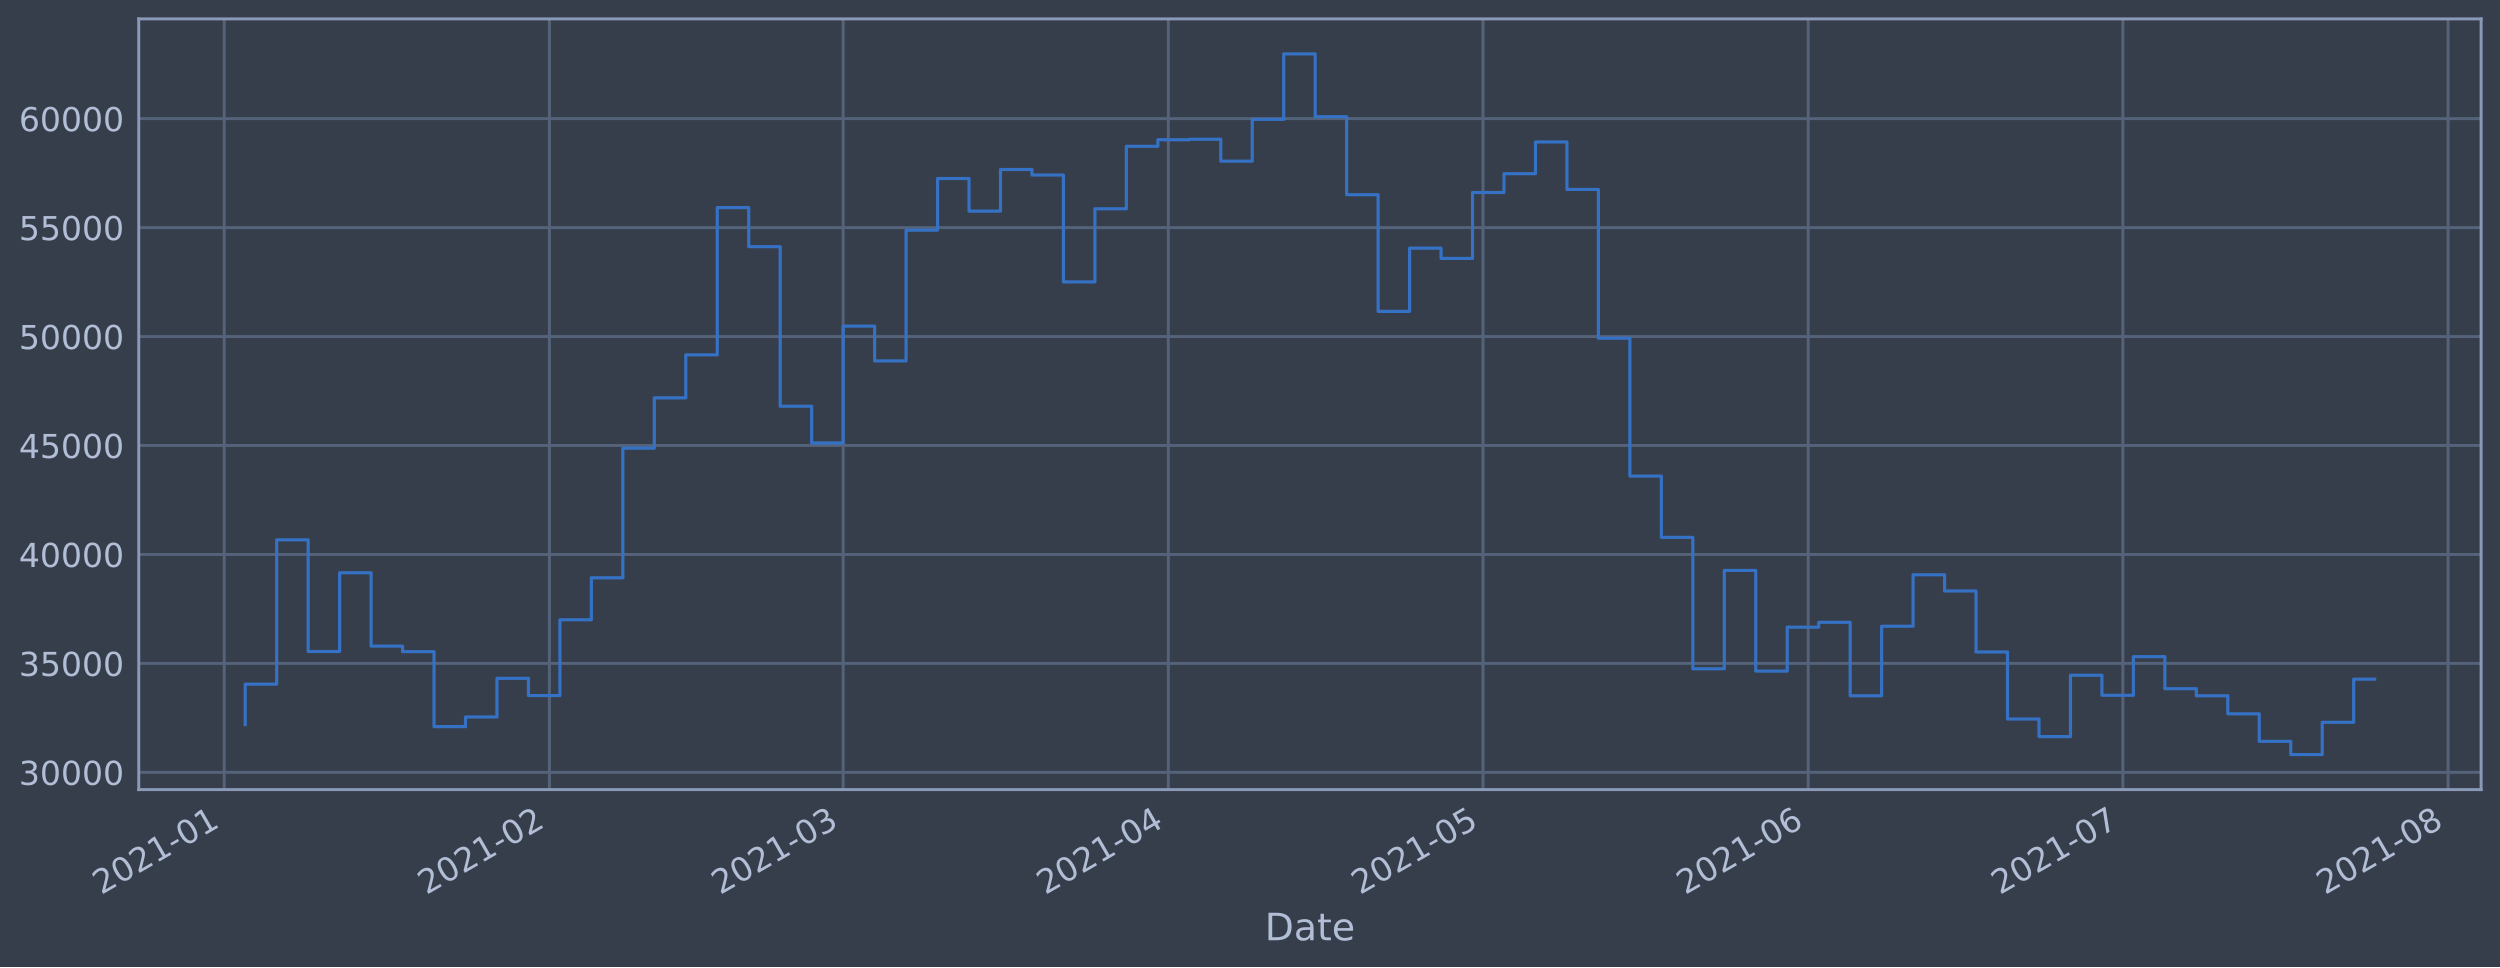
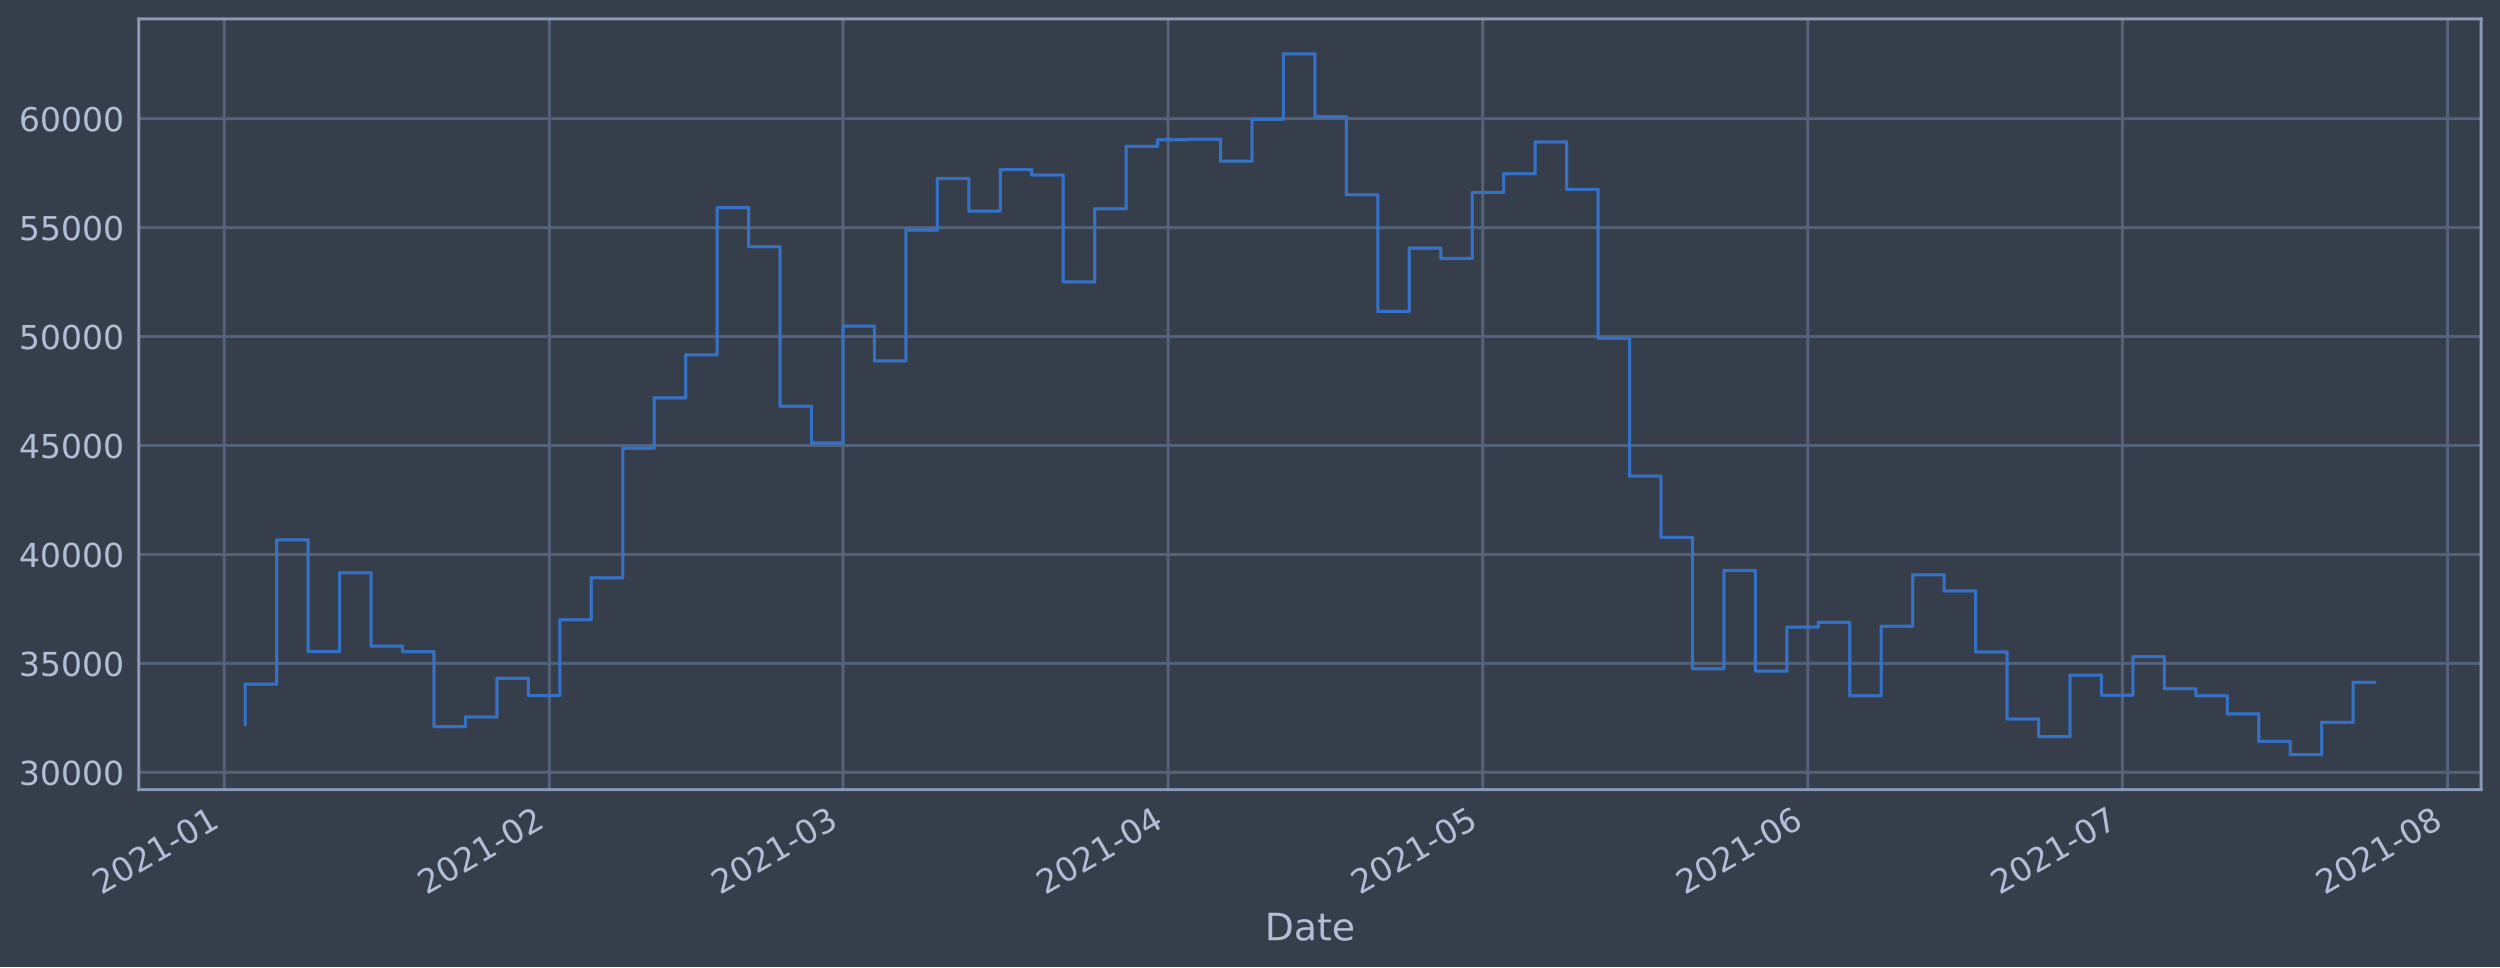
<svg xmlns="http://www.w3.org/2000/svg" xmlns:xlink="http://www.w3.org/1999/xlink" height="368.58pt" version="1.1" viewBox="0 0 952.884 368.58" width="952.884pt">
  <defs>
    <style type="text/css">*{stroke-linecap:butt;stroke-linejoin:round;}</style>
  </defs>
  <g id="figure_1">
    <g id="patch_1">
      <path d="M 0 368.58  L 952.884 368.58  L 952.884 0  L 0 0  z " style="fill:#373e4b;" />
    </g>
    <g id="axes_1">
      <g id="patch_2">
        <path d="M 52.884 300.96  L 945.684 300.96  L 945.684 7.2  L 52.884 7.2  z " style="fill:#373e4b;" />
      </g>
      <g id="matplotlib.axis_1">
        <g id="xtick_1">
          <g id="line2d_1">
-             <path clip-path="url(#p98c0816fa8)" d="M 85.469 300.96  L 85.469 7.2  " style="fill:none;stroke:#546379;stroke-linecap:square;stroke-width:1.12;" />
+             <path clip-path="url(#p06c8b8fcd4)" d="M 85.471 300.96  L 85.471 7.2  " style="fill:none;stroke:#546379;stroke-linecap:square;stroke-width:1.12;" />
          </g>
          <g id="line2d_2" />
          <g id="text_1">
-             <g style="fill:#b1bed6;" transform="translate(38.56582 341.1745)rotate(-30)scale(0.126 -0.126)">
+             <g style="fill:#b1bed6;" transform="translate(38.56779 341.1745)rotate(-30)scale(0.126 -0.126)">
              <defs>
                <path d="M 1228 531  L 3431 531  L 3431 0  L 469 0  L 469 531  Q 828 903 1448 1529  Q 2069 2156 2228 2338  Q 2531 2678 2651 2914  Q 2772 3150 2772 3378  Q 2772 3750 2511 3984  Q 2250 4219 1831 4219  Q 1534 4219 1204 4116  Q 875 4013 500 3803  L 500 4441  Q 881 4594 1212 4672  Q 1544 4750 1819 4750  Q 2544 4750 2975 4387  Q 3406 4025 3406 3419  Q 3406 3131 3298 2873  Q 3191 2616 2906 2266  Q 2828 2175 2409 1742  Q 1991 1309 1228 531  z " id="DejaVuSans-32" transform="scale(0.015625)" />
                <path d="M 2034 4250  Q 1547 4250 1301 3770  Q 1056 3291 1056 2328  Q 1056 1369 1301 889  Q 1547 409 2034 409  Q 2525 409 2770 889  Q 3016 1369 3016 2328  Q 3016 3291 2770 3770  Q 2525 4250 2034 4250  z M 2034 4750  Q 2819 4750 3233 4129  Q 3647 3509 3647 2328  Q 3647 1150 3233 529  Q 2819 -91 2034 -91  Q 1250 -91 836 529  Q 422 1150 422 2328  Q 422 3509 836 4129  Q 1250 4750 2034 4750  z " id="DejaVuSans-30" transform="scale(0.015625)" />
                <path d="M 794 531  L 1825 531  L 1825 4091  L 703 3866  L 703 4441  L 1819 4666  L 2450 4666  L 2450 531  L 3481 531  L 3481 0  L 794 0  L 794 531  z " id="DejaVuSans-31" transform="scale(0.015625)" />
                <path d="M 313 2009  L 1997 2009  L 1997 1497  L 313 1497  L 313 2009  z " id="DejaVuSans-2d" transform="scale(0.015625)" />
              </defs>
              <use xlink:href="#DejaVuSans-32" />
              <use x="63.623" xlink:href="#DejaVuSans-30" />
              <use x="127.246" xlink:href="#DejaVuSans-32" />
              <use x="190.869" xlink:href="#DejaVuSans-31" />
              <use x="254.492" xlink:href="#DejaVuSans-2d" />
              <use x="290.576" xlink:href="#DejaVuSans-30" />
              <use x="354.199" xlink:href="#DejaVuSans-31" />
            </g>
          </g>
        </g>
        <g id="xtick_2">
          <g id="line2d_3">
-             <path clip-path="url(#p98c0816fa8)" d="M 209.414 300.96  L 209.414 7.2  " style="fill:none;stroke:#546379;stroke-linecap:square;stroke-width:1.12;" />
+             <path clip-path="url(#p06c8b8fcd4)" d="M 209.386 300.96  L 209.386 7.2  " style="fill:none;stroke:#546379;stroke-linecap:square;stroke-width:1.12;" />
          </g>
          <g id="line2d_4" />
          <g id="text_2">
-             <g style="fill:#b1bed6;" transform="translate(162.5111 341.1745)rotate(-30)scale(0.126 -0.126)">
+             <g style="fill:#b1bed6;" transform="translate(162.4826 341.1745)rotate(-30)scale(0.126 -0.126)">
              <use xlink:href="#DejaVuSans-32" />
              <use x="63.623" xlink:href="#DejaVuSans-30" />
              <use x="127.246" xlink:href="#DejaVuSans-32" />
              <use x="190.869" xlink:href="#DejaVuSans-31" />
              <use x="254.492" xlink:href="#DejaVuSans-2d" />
              <use x="290.576" xlink:href="#DejaVuSans-30" />
              <use x="354.199" xlink:href="#DejaVuSans-32" />
            </g>
          </g>
        </g>
        <g id="xtick_3">
          <g id="line2d_5">
-             <path clip-path="url(#p98c0816fa8)" d="M 321.365 300.96  L 321.365 7.2  " style="fill:none;stroke:#546379;stroke-linecap:square;stroke-width:1.12;" />
+             <path clip-path="url(#p06c8b8fcd4)" d="M 321.309 300.96  L 321.309 7.2  " style="fill:none;stroke:#546379;stroke-linecap:square;stroke-width:1.12;" />
          </g>
          <g id="line2d_6" />
          <g id="text_3">
-             <g style="fill:#b1bed6;" transform="translate(274.4617 341.1745)rotate(-30)scale(0.126 -0.126)">
+             <g style="fill:#b1bed6;" transform="translate(274.4056 341.1745)rotate(-30)scale(0.126 -0.126)">
              <defs>
                <path d="M 2597 2516  Q 3050 2419 3304 2112  Q 3559 1806 3559 1356  Q 3559 666 3084 287  Q 2609 -91 1734 -91  Q 1441 -91 1130 -33  Q 819 25 488 141  L 488 750  Q 750 597 1062 519  Q 1375 441 1716 441  Q 2309 441 2620 675  Q 2931 909 2931 1356  Q 2931 1769 2642 2001  Q 2353 2234 1838 2234  L 1294 2234  L 1294 2753  L 1863 2753  Q 2328 2753 2575 2939  Q 2822 3125 2822 3475  Q 2822 3834 2567 4026  Q 2313 4219 1838 4219  Q 1578 4219 1281 4162  Q 984 4106 628 3988  L 628 4550  Q 988 4650 1302 4700  Q 1616 4750 1894 4750  Q 2613 4750 3031 4423  Q 3450 4097 3450 3541  Q 3450 3153 3228 2886  Q 3006 2619 2597 2516  z " id="DejaVuSans-33" transform="scale(0.015625)" />
              </defs>
              <use xlink:href="#DejaVuSans-32" />
              <use x="63.623" xlink:href="#DejaVuSans-30" />
              <use x="127.246" xlink:href="#DejaVuSans-32" />
              <use x="190.869" xlink:href="#DejaVuSans-31" />
              <use x="254.492" xlink:href="#DejaVuSans-2d" />
              <use x="290.576" xlink:href="#DejaVuSans-30" />
              <use x="354.199" xlink:href="#DejaVuSans-33" />
            </g>
          </g>
        </g>
        <g id="xtick_4">
          <g id="line2d_7">
-             <path clip-path="url(#p98c0816fa8)" d="M 445.31 300.96  L 445.31 7.2  " style="fill:none;stroke:#546379;stroke-linecap:square;stroke-width:1.12;" />
+             <path clip-path="url(#p06c8b8fcd4)" d="M 445.224 300.96  L 445.224 7.2  " style="fill:none;stroke:#546379;stroke-linecap:square;stroke-width:1.12;" />
          </g>
          <g id="line2d_8" />
          <g id="text_4">
-             <g style="fill:#b1bed6;" transform="translate(398.4071 341.1745)rotate(-30)scale(0.126 -0.126)">
+             <g style="fill:#b1bed6;" transform="translate(398.3204 341.1745)rotate(-30)scale(0.126 -0.126)">
              <defs>
                <path d="M 2419 4116  L 825 1625  L 2419 1625  L 2419 4116  z M 2253 4666  L 3047 4666  L 3047 1625  L 3713 1625  L 3713 1100  L 3047 1100  L 3047 0  L 2419 0  L 2419 1100  L 313 1100  L 313 1709  L 2253 4666  z " id="DejaVuSans-34" transform="scale(0.015625)" />
              </defs>
              <use xlink:href="#DejaVuSans-32" />
              <use x="63.623" xlink:href="#DejaVuSans-30" />
              <use x="127.246" xlink:href="#DejaVuSans-32" />
              <use x="190.869" xlink:href="#DejaVuSans-31" />
              <use x="254.492" xlink:href="#DejaVuSans-2d" />
              <use x="290.576" xlink:href="#DejaVuSans-30" />
              <use x="354.199" xlink:href="#DejaVuSans-34" />
            </g>
          </g>
        </g>
        <g id="xtick_5">
          <g id="line2d_9">
-             <path clip-path="url(#p98c0816fa8)" d="M 565.257 300.96  L 565.257 7.2  " style="fill:none;stroke:#546379;stroke-linecap:square;stroke-width:1.12;" />
+             <path clip-path="url(#p06c8b8fcd4)" d="M 565.141 300.96  L 565.141 7.2  " style="fill:none;stroke:#546379;stroke-linecap:square;stroke-width:1.12;" />
          </g>
          <g id="line2d_10" />
          <g id="text_5">
-             <g style="fill:#b1bed6;" transform="translate(518.3541 341.1745)rotate(-30)scale(0.126 -0.126)">
+             <g style="fill:#b1bed6;" transform="translate(518.238 341.1745)rotate(-30)scale(0.126 -0.126)">
              <defs>
                <path d="M 691 4666  L 3169 4666  L 3169 4134  L 1269 4134  L 1269 2991  Q 1406 3038 1543 3061  Q 1681 3084 1819 3084  Q 2600 3084 3056 2656  Q 3513 2228 3513 1497  Q 3513 744 3044 326  Q 2575 -91 1722 -91  Q 1428 -91 1123 -41  Q 819 9 494 109  L 494 744  Q 775 591 1075 516  Q 1375 441 1709 441  Q 2250 441 2565 725  Q 2881 1009 2881 1497  Q 2881 1984 2565 2268  Q 2250 2553 1709 2553  Q 1456 2553 1204 2497  Q 953 2441 691 2322  L 691 4666  z " id="DejaVuSans-35" transform="scale(0.015625)" />
              </defs>
              <use xlink:href="#DejaVuSans-32" />
              <use x="63.623" xlink:href="#DejaVuSans-30" />
              <use x="127.246" xlink:href="#DejaVuSans-32" />
              <use x="190.869" xlink:href="#DejaVuSans-31" />
              <use x="254.492" xlink:href="#DejaVuSans-2d" />
              <use x="290.576" xlink:href="#DejaVuSans-30" />
              <use x="354.199" xlink:href="#DejaVuSans-35" />
            </g>
          </g>
        </g>
        <g id="xtick_6">
          <g id="line2d_11">
-             <path clip-path="url(#p98c0816fa8)" d="M 689.203 300.96  L 689.203 7.2  " style="fill:none;stroke:#546379;stroke-linecap:square;stroke-width:1.12;" />
+             <path clip-path="url(#p06c8b8fcd4)" d="M 689.056 300.96  L 689.056 7.2  " style="fill:none;stroke:#546379;stroke-linecap:square;stroke-width:1.12;" />
          </g>
          <g id="line2d_12" />
          <g id="text_6">
-             <g style="fill:#b1bed6;" transform="translate(642.2995 341.1745)rotate(-30)scale(0.126 -0.126)">
+             <g style="fill:#b1bed6;" transform="translate(642.1528 341.1745)rotate(-30)scale(0.126 -0.126)">
              <defs>
                <path d="M 2113 2584  Q 1688 2584 1439 2293  Q 1191 2003 1191 1497  Q 1191 994 1439 701  Q 1688 409 2113 409  Q 2538 409 2786 701  Q 3034 994 3034 1497  Q 3034 2003 2786 2293  Q 2538 2584 2113 2584  z M 3366 4563  L 3366 3988  Q 3128 4100 2886 4159  Q 2644 4219 2406 4219  Q 1781 4219 1451 3797  Q 1122 3375 1075 2522  Q 1259 2794 1537 2939  Q 1816 3084 2150 3084  Q 2853 3084 3261 2657  Q 3669 2231 3669 1497  Q 3669 778 3244 343  Q 2819 -91 2113 -91  Q 1303 -91 875 529  Q 447 1150 447 2328  Q 447 3434 972 4092  Q 1497 4750 2381 4750  Q 2619 4750 2861 4703  Q 3103 4656 3366 4563  z " id="DejaVuSans-36" transform="scale(0.015625)" />
              </defs>
              <use xlink:href="#DejaVuSans-32" />
              <use x="63.623" xlink:href="#DejaVuSans-30" />
              <use x="127.246" xlink:href="#DejaVuSans-32" />
              <use x="190.869" xlink:href="#DejaVuSans-31" />
              <use x="254.492" xlink:href="#DejaVuSans-2d" />
              <use x="290.576" xlink:href="#DejaVuSans-30" />
              <use x="354.199" xlink:href="#DejaVuSans-36" />
            </g>
          </g>
        </g>
        <g id="xtick_7">
          <g id="line2d_13">
-             <path clip-path="url(#p98c0816fa8)" d="M 809.15 300.96  L 809.15 7.2  " style="fill:none;stroke:#546379;stroke-linecap:square;stroke-width:1.12;" />
+             <path clip-path="url(#p06c8b8fcd4)" d="M 808.974 300.96  L 808.974 7.2  " style="fill:none;stroke:#546379;stroke-linecap:square;stroke-width:1.12;" />
          </g>
          <g id="line2d_14" />
          <g id="text_7">
-             <g style="fill:#b1bed6;" transform="translate(762.2465 341.1745)rotate(-30)scale(0.126 -0.126)">
+             <g style="fill:#b1bed6;" transform="translate(762.0703 341.1745)rotate(-30)scale(0.126 -0.126)">
              <defs>
                <path d="M 525 4666  L 3525 4666  L 3525 4397  L 1831 0  L 1172 0  L 2766 4134  L 525 4134  L 525 4666  z " id="DejaVuSans-37" transform="scale(0.015625)" />
              </defs>
              <use xlink:href="#DejaVuSans-32" />
              <use x="63.623" xlink:href="#DejaVuSans-30" />
              <use x="127.246" xlink:href="#DejaVuSans-32" />
              <use x="190.869" xlink:href="#DejaVuSans-31" />
              <use x="254.492" xlink:href="#DejaVuSans-2d" />
              <use x="290.576" xlink:href="#DejaVuSans-30" />
              <use x="354.199" xlink:href="#DejaVuSans-37" />
            </g>
          </g>
        </g>
        <g id="xtick_8">
          <g id="line2d_15">
-             <path clip-path="url(#p98c0816fa8)" d="M 933.095 300.96  L 933.095 7.2  " style="fill:none;stroke:#546379;stroke-linecap:square;stroke-width:1.12;" />
+             <path clip-path="url(#p06c8b8fcd4)" d="M 932.888 300.96  L 932.888 7.2  " style="fill:none;stroke:#546379;stroke-linecap:square;stroke-width:1.12;" />
          </g>
          <g id="line2d_16" />
          <g id="text_8">
-             <g style="fill:#b1bed6;" transform="translate(886.1919 341.1745)rotate(-30)scale(0.126 -0.126)">
+             <g style="fill:#b1bed6;" transform="translate(885.9851 341.1745)rotate(-30)scale(0.126 -0.126)">
              <defs>
                <path d="M 2034 2216  Q 1584 2216 1326 1975  Q 1069 1734 1069 1313  Q 1069 891 1326 650  Q 1584 409 2034 409  Q 2484 409 2743 651  Q 3003 894 3003 1313  Q 3003 1734 2745 1975  Q 2488 2216 2034 2216  z M 1403 2484  Q 997 2584 770 2862  Q 544 3141 544 3541  Q 544 4100 942 4425  Q 1341 4750 2034 4750  Q 2731 4750 3128 4425  Q 3525 4100 3525 3541  Q 3525 3141 3298 2862  Q 3072 2584 2669 2484  Q 3125 2378 3379 2068  Q 3634 1759 3634 1313  Q 3634 634 3220 271  Q 2806 -91 2034 -91  Q 1263 -91 848 271  Q 434 634 434 1313  Q 434 1759 690 2068  Q 947 2378 1403 2484  z M 1172 3481  Q 1172 3119 1398 2916  Q 1625 2713 2034 2713  Q 2441 2713 2670 2916  Q 2900 3119 2900 3481  Q 2900 3844 2670 4047  Q 2441 4250 2034 4250  Q 1625 4250 1398 4047  Q 1172 3844 1172 3481  z " id="DejaVuSans-38" transform="scale(0.015625)" />
              </defs>
              <use xlink:href="#DejaVuSans-32" />
              <use x="63.623" xlink:href="#DejaVuSans-30" />
              <use x="127.246" xlink:href="#DejaVuSans-32" />
              <use x="190.869" xlink:href="#DejaVuSans-31" />
              <use x="254.492" xlink:href="#DejaVuSans-2d" />
              <use x="290.576" xlink:href="#DejaVuSans-30" />
              <use x="354.199" xlink:href="#DejaVuSans-38" />
            </g>
          </g>
        </g>
        <g id="text_9">
          <g style="fill:#b1bed6;" transform="translate(482.0746 358.3856)scale(0.144 -0.144)">
            <defs>
              <path d="M 1259 4147  L 1259 519  L 2022 519  Q 2988 519 3436 956  Q 3884 1394 3884 2338  Q 3884 3275 3436 3711  Q 2988 4147 2022 4147  L 1259 4147  z M 628 4666  L 1925 4666  Q 3281 4666 3915 4102  Q 4550 3538 4550 2338  Q 4550 1131 3912 565  Q 3275 0 1925 0  L 628 0  L 628 4666  z " id="DejaVuSans-44" transform="scale(0.015625)" />
              <path d="M 2194 1759  Q 1497 1759 1228 1600  Q 959 1441 959 1056  Q 959 750 1161 570  Q 1363 391 1709 391  Q 2188 391 2477 730  Q 2766 1069 2766 1631  L 2766 1759  L 2194 1759  z M 3341 1997  L 3341 0  L 2766 0  L 2766 531  Q 2569 213 2275 61  Q 1981 -91 1556 -91  Q 1019 -91 701 211  Q 384 513 384 1019  Q 384 1609 779 1909  Q 1175 2209 1959 2209  L 2766 2209  L 2766 2266  Q 2766 2663 2505 2880  Q 2244 3097 1772 3097  Q 1472 3097 1187 3025  Q 903 2953 641 2809  L 641 3341  Q 956 3463 1253 3523  Q 1550 3584 1831 3584  Q 2591 3584 2966 3190  Q 3341 2797 3341 1997  z " id="DejaVuSans-61" transform="scale(0.015625)" />
              <path d="M 1172 4494  L 1172 3500  L 2356 3500  L 2356 3053  L 1172 3053  L 1172 1153  Q 1172 725 1289 603  Q 1406 481 1766 481  L 2356 481  L 2356 0  L 1766 0  Q 1100 0 847 248  Q 594 497 594 1153  L 594 3053  L 172 3053  L 172 3500  L 594 3500  L 594 4494  L 1172 4494  z " id="DejaVuSans-74" transform="scale(0.015625)" />
              <path d="M 3597 1894  L 3597 1613  L 953 1613  Q 991 1019 1311 708  Q 1631 397 2203 397  Q 2534 397 2845 478  Q 3156 559 3463 722  L 3463 178  Q 3153 47 2828 -22  Q 2503 -91 2169 -91  Q 1331 -91 842 396  Q 353 884 353 1716  Q 353 2575 817 3079  Q 1281 3584 2069 3584  Q 2775 3584 3186 3129  Q 3597 2675 3597 1894  z M 3022 2063  Q 3016 2534 2758 2815  Q 2500 3097 2075 3097  Q 1594 3097 1305 2825  Q 1016 2553 972 2059  L 3022 2063  z " id="DejaVuSans-65" transform="scale(0.015625)" />
            </defs>
            <use xlink:href="#DejaVuSans-44" />
            <use x="77.002" xlink:href="#DejaVuSans-61" />
            <use x="138.281" xlink:href="#DejaVuSans-74" />
            <use x="177.49" xlink:href="#DejaVuSans-65" />
          </g>
        </g>
      </g>
      <g id="matplotlib.axis_2">
        <g id="ytick_1">
          <g id="line2d_17">
-             <path clip-path="url(#p98c0816fa8)" d="M 52.884 294.384  L 945.684 294.384  " style="fill:none;stroke:#546379;stroke-linecap:square;stroke-width:1.12;" />
+             <path clip-path="url(#p06c8b8fcd4)" d="M 52.884 294.384  L 945.684 294.384  " style="fill:none;stroke:#546379;stroke-linecap:square;stroke-width:1.12;" />
          </g>
          <g id="line2d_18" />
          <g id="text_10">
            <g style="fill:#b1bed6;" transform="translate(7.2 299.1712)scale(0.126 -0.126)">
              <use xlink:href="#DejaVuSans-33" />
              <use x="63.623" xlink:href="#DejaVuSans-30" />
              <use x="127.246" xlink:href="#DejaVuSans-30" />
              <use x="190.869" xlink:href="#DejaVuSans-30" />
              <use x="254.492" xlink:href="#DejaVuSans-30" />
            </g>
          </g>
        </g>
        <g id="ytick_2">
          <g id="line2d_19">
-             <path clip-path="url(#p98c0816fa8)" d="M 52.884 252.856  L 945.684 252.856  " style="fill:none;stroke:#546379;stroke-linecap:square;stroke-width:1.12;" />
+             <path clip-path="url(#p06c8b8fcd4)" d="M 52.884 252.856  L 945.684 252.856  " style="fill:none;stroke:#546379;stroke-linecap:square;stroke-width:1.12;" />
          </g>
          <g id="line2d_20" />
          <g id="text_11">
            <g style="fill:#b1bed6;" transform="translate(7.2 257.6428)scale(0.126 -0.126)">
              <use xlink:href="#DejaVuSans-33" />
              <use x="63.623" xlink:href="#DejaVuSans-35" />
              <use x="127.246" xlink:href="#DejaVuSans-30" />
              <use x="190.869" xlink:href="#DejaVuSans-30" />
              <use x="254.492" xlink:href="#DejaVuSans-30" />
            </g>
          </g>
        </g>
        <g id="ytick_3">
          <g id="line2d_21">
-             <path clip-path="url(#p98c0816fa8)" d="M 52.884 211.327  L 945.684 211.327  " style="fill:none;stroke:#546379;stroke-linecap:square;stroke-width:1.12;" />
+             <path clip-path="url(#p06c8b8fcd4)" d="M 52.884 211.327  L 945.684 211.327  " style="fill:none;stroke:#546379;stroke-linecap:square;stroke-width:1.12;" />
          </g>
          <g id="line2d_22" />
          <g id="text_12">
            <g style="fill:#b1bed6;" transform="translate(7.2 216.1143)scale(0.126 -0.126)">
              <use xlink:href="#DejaVuSans-34" />
              <use x="63.623" xlink:href="#DejaVuSans-30" />
              <use x="127.246" xlink:href="#DejaVuSans-30" />
              <use x="190.869" xlink:href="#DejaVuSans-30" />
              <use x="254.492" xlink:href="#DejaVuSans-30" />
            </g>
          </g>
        </g>
        <g id="ytick_4">
          <g id="line2d_23">
-             <path clip-path="url(#p98c0816fa8)" d="M 52.884 169.799  L 945.684 169.799  " style="fill:none;stroke:#546379;stroke-linecap:square;stroke-width:1.12;" />
+             <path clip-path="url(#p06c8b8fcd4)" d="M 52.884 169.799  L 945.684 169.799  " style="fill:none;stroke:#546379;stroke-linecap:square;stroke-width:1.12;" />
          </g>
          <g id="line2d_24" />
          <g id="text_13">
            <g style="fill:#b1bed6;" transform="translate(7.2 174.5858)scale(0.126 -0.126)">
              <use xlink:href="#DejaVuSans-34" />
              <use x="63.623" xlink:href="#DejaVuSans-35" />
              <use x="127.246" xlink:href="#DejaVuSans-30" />
              <use x="190.869" xlink:href="#DejaVuSans-30" />
              <use x="254.492" xlink:href="#DejaVuSans-30" />
            </g>
          </g>
        </g>
        <g id="ytick_5">
          <g id="line2d_25">
-             <path clip-path="url(#p98c0816fa8)" d="M 52.884 128.27  L 945.684 128.27  " style="fill:none;stroke:#546379;stroke-linecap:square;stroke-width:1.12;" />
+             <path clip-path="url(#p06c8b8fcd4)" d="M 52.884 128.27  L 945.684 128.27  " style="fill:none;stroke:#546379;stroke-linecap:square;stroke-width:1.12;" />
          </g>
          <g id="line2d_26" />
          <g id="text_14">
            <g style="fill:#b1bed6;" transform="translate(7.2 133.0573)scale(0.126 -0.126)">
              <use xlink:href="#DejaVuSans-35" />
              <use x="63.623" xlink:href="#DejaVuSans-30" />
              <use x="127.246" xlink:href="#DejaVuSans-30" />
              <use x="190.869" xlink:href="#DejaVuSans-30" />
              <use x="254.492" xlink:href="#DejaVuSans-30" />
            </g>
          </g>
        </g>
        <g id="ytick_6">
          <g id="line2d_27">
-             <path clip-path="url(#p98c0816fa8)" d="M 52.884 86.742  L 945.684 86.742  " style="fill:none;stroke:#546379;stroke-linecap:square;stroke-width:1.12;" />
+             <path clip-path="url(#p06c8b8fcd4)" d="M 52.884 86.742  L 945.684 86.742  " style="fill:none;stroke:#546379;stroke-linecap:square;stroke-width:1.12;" />
          </g>
          <g id="line2d_28" />
          <g id="text_15">
            <g style="fill:#b1bed6;" transform="translate(7.2 91.52883)scale(0.126 -0.126)">
              <use xlink:href="#DejaVuSans-35" />
              <use x="63.623" xlink:href="#DejaVuSans-35" />
              <use x="127.246" xlink:href="#DejaVuSans-30" />
              <use x="190.869" xlink:href="#DejaVuSans-30" />
              <use x="254.492" xlink:href="#DejaVuSans-30" />
            </g>
          </g>
        </g>
        <g id="ytick_7">
          <g id="line2d_29">
-             <path clip-path="url(#p98c0816fa8)" d="M 52.884 45.213  L 945.684 45.213  " style="fill:none;stroke:#546379;stroke-linecap:square;stroke-width:1.12;" />
+             <path clip-path="url(#p06c8b8fcd4)" d="M 52.884 45.213  L 945.684 45.213  " style="fill:none;stroke:#546379;stroke-linecap:square;stroke-width:1.12;" />
          </g>
          <g id="line2d_30" />
          <g id="text_16">
            <g style="fill:#b1bed6;" transform="translate(7.2 50.00035)scale(0.126 -0.126)">
              <use xlink:href="#DejaVuSans-36" />
              <use x="63.623" xlink:href="#DejaVuSans-30" />
              <use x="127.246" xlink:href="#DejaVuSans-30" />
              <use x="190.869" xlink:href="#DejaVuSans-30" />
              <use x="254.492" xlink:href="#DejaVuSans-30" />
            </g>
          </g>
        </g>
      </g>
      <g id="line2d_31">
-         <path clip-path="url(#p98c0816fa8)" d="M 93.466 276.149  L 93.466 260.774  L 105.46 260.774  L 105.46 205.76  L 117.455 205.76  L 117.455 248.33  L 129.45 248.33  L 129.45 218.317  L 141.444 218.317  L 141.444 246.269  L 153.439 246.269  L 153.439 248.379  L 165.434 248.379  L 165.434 276.944  L 177.429 276.944  L 177.429 273.273  L 189.423 273.273  L 189.423 258.551  L 201.418 258.551  L 201.418 265.124  L 213.413 265.124  L 213.413 236.227  L 225.407 236.227  L 225.407 220.23  L 237.402 220.23  L 237.402 170.811  L 249.397 170.811  L 249.397 151.649  L 261.391 151.649  L 261.391 135.246  L 273.386 135.246  L 273.386 79.13  L 285.381 79.13  L 285.381 94.023  L 297.376 94.023  L 297.376 154.845  L 309.37 154.845  L 309.37 168.853  L 321.365 168.853  L 321.365 124.303  L 333.36 124.303  L 333.36 137.559  L 345.354 137.559  L 345.354 87.726  L 357.349 87.726  L 357.349 68.027  L 369.344 68.027  L 369.344 80.473  L 381.339 80.473  L 381.339 64.6  L 393.333 64.6  L 393.333 66.715  L 405.328 66.715  L 405.328 107.438  L 417.323 107.438  L 417.323 79.566  L 429.317 79.566  L 429.317 55.76  L 441.312 55.76  L 441.312 53.259  L 453.307 53.259  L 453.307 53.07  L 465.302 53.07  L 465.302 61.421  L 477.296 61.421  L 477.296 45.505  L 489.291 45.505  L 489.291 20.553  L 501.286 20.553  L 501.286 44.49  L 513.28 44.49  L 513.28 74.218  L 525.275 74.218  L 525.275 118.693  L 537.27 118.693  L 537.27 94.577  L 549.264 94.577  L 549.264 98.501  L 561.259 98.501  L 561.259 73.366  L 573.254 73.366  L 573.254 66.2  L 585.249 66.2  L 585.249 54.11  L 597.243 54.11  L 597.243 72.207  L 609.238 72.207  L 609.238 128.914  L 621.233 128.914  L 621.233 181.458  L 633.227 181.458  L 633.227 204.813  L 645.222 204.813  L 645.222 254.894  L 657.217 254.894  L 657.217 217.423  L 669.212 217.423  L 669.212 255.782  L 681.206 255.782  L 681.206 239.046  L 693.201 239.046  L 693.201 237.195  L 705.196 237.195  L 705.196 265.191  L 717.19 265.191  L 717.19 238.698  L 729.185 238.698  L 729.185 219.078  L 741.18 219.078  L 741.18 225.24  L 753.175 225.24  L 753.175 248.502  L 765.169 248.502  L 765.169 274.055  L 777.164 274.055  L 777.164 280.758  L 789.159 280.758  L 789.159 257.368  L 801.153 257.368  L 801.153 265.008  L 813.148 265.008  L 813.148 250.287  L 825.143 250.287  L 825.143 262.498  L 837.137 262.498  L 837.137 265.185  L 849.132 265.185  L 849.132 272.07  L 861.127 272.07  L 861.127 282.58  L 873.122 282.58  L 873.122 287.607  L 885.116 287.607  L 885.116 275.299  L 897.111 275.299  L 897.111 258.875  L 905.102 258.875  L 905.102 258.875  " style="fill:none;stroke:#3572c6;stroke-linecap:square;stroke-width:1.2;" />
+         <path clip-path="url(#p06c8b8fcd4)" d="M 93.466 276.149  L 93.466 260.774  L 105.457 260.774  L 105.457 205.76  L 117.449 205.76  L 117.449 248.33  L 129.441 248.33  L 129.441 218.317  L 141.433 218.317  L 141.433 246.269  L 153.424 246.269  L 153.424 248.379  L 165.416 248.379  L 165.416 276.944  L 177.408 276.944  L 177.408 273.273  L 189.4 273.273  L 189.4 258.551  L 201.391 258.551  L 201.391 265.124  L 213.383 265.124  L 213.383 236.227  L 225.375 236.227  L 225.375 220.23  L 237.367 220.23  L 237.367 170.811  L 249.358 170.811  L 249.358 151.649  L 261.35 151.649  L 261.35 135.246  L 273.342 135.246  L 273.342 79.13  L 285.334 79.13  L 285.334 94.023  L 297.325 94.023  L 297.325 154.845  L 309.317 154.845  L 309.317 168.853  L 321.309 168.853  L 321.309 124.303  L 333.301 124.303  L 333.301 137.559  L 345.292 137.559  L 345.292 87.726  L 357.284 87.726  L 357.284 68.027  L 369.276 68.027  L 369.276 80.473  L 381.268 80.473  L 381.268 64.6  L 393.259 64.6  L 393.259 66.715  L 405.251 66.715  L 405.251 107.438  L 417.243 107.438  L 417.243 79.566  L 429.235 79.566  L 429.235 55.76  L 441.226 55.76  L 441.226 53.259  L 453.218 53.259  L 453.218 53.07  L 465.21 53.07  L 465.21 61.421  L 477.202 61.421  L 477.202 45.505  L 489.193 45.505  L 489.193 20.553  L 501.185 20.553  L 501.185 44.49  L 513.177 44.49  L 513.177 74.218  L 525.169 74.218  L 525.169 118.693  L 537.16 118.693  L 537.16 94.577  L 549.152 94.577  L 549.152 98.501  L 561.144 98.501  L 561.144 73.366  L 573.136 73.366  L 573.136 66.2  L 585.128 66.2  L 585.128 54.11  L 597.119 54.11  L 597.119 72.207  L 609.111 72.207  L 609.111 128.914  L 621.103 128.914  L 621.103 181.458  L 633.095 181.458  L 633.095 204.813  L 645.086 204.813  L 645.086 254.894  L 657.078 254.894  L 657.078 217.423  L 669.07 217.423  L 669.07 255.782  L 681.062 255.782  L 681.062 239.046  L 693.053 239.046  L 693.053 237.195  L 705.045 237.195  L 705.045 265.191  L 717.037 265.191  L 717.037 238.698  L 729.029 238.698  L 729.029 219.078  L 741.02 219.078  L 741.02 225.24  L 753.012 225.24  L 753.012 248.502  L 765.004 248.502  L 765.004 274.055  L 776.996 274.055  L 776.996 280.758  L 788.987 280.758  L 788.987 257.368  L 800.979 257.368  L 800.979 265.008  L 812.971 265.008  L 812.971 250.287  L 824.963 250.287  L 824.963 262.498  L 836.954 262.498  L 836.954 265.185  L 848.946 265.185  L 848.946 272.07  L 860.938 272.07  L 860.938 282.58  L 872.93 282.58  L 872.93 287.607  L 884.921 287.607  L 884.921 275.299  L 896.913 275.299  L 896.913 260.066  L 905.102 260.066  L 905.102 260.066  " style="fill:none;stroke:#3572c6;stroke-linecap:square;stroke-width:1.2;" />
      </g>
      <g id="patch_3">
        <path d="M 52.884 300.96  L 52.884 7.2  " style="fill:none;stroke:#899ab8;stroke-linecap:square;stroke-linejoin:miter;stroke-width:1.12;" />
      </g>
      <g id="patch_4">
        <path d="M 945.684 300.96  L 945.684 7.2  " style="fill:none;stroke:#899ab8;stroke-linecap:square;stroke-linejoin:miter;stroke-width:1.12;" />
      </g>
      <g id="patch_5">
        <path d="M 52.884 300.96  L 945.684 300.96  " style="fill:none;stroke:#899ab8;stroke-linecap:square;stroke-linejoin:miter;stroke-width:1.12;" />
      </g>
      <g id="patch_6">
        <path d="M 52.884 7.2  L 945.684 7.2  " style="fill:none;stroke:#899ab8;stroke-linecap:square;stroke-linejoin:miter;stroke-width:1.12;" />
      </g>
    </g>
  </g>
  <defs>
-     <clipPath id="p98c0816fa8">
+     <clipPath id="p06c8b8fcd4">
      <rect height="293.76" width="892.8" x="52.884" y="7.2" />
    </clipPath>
  </defs>
</svg>
